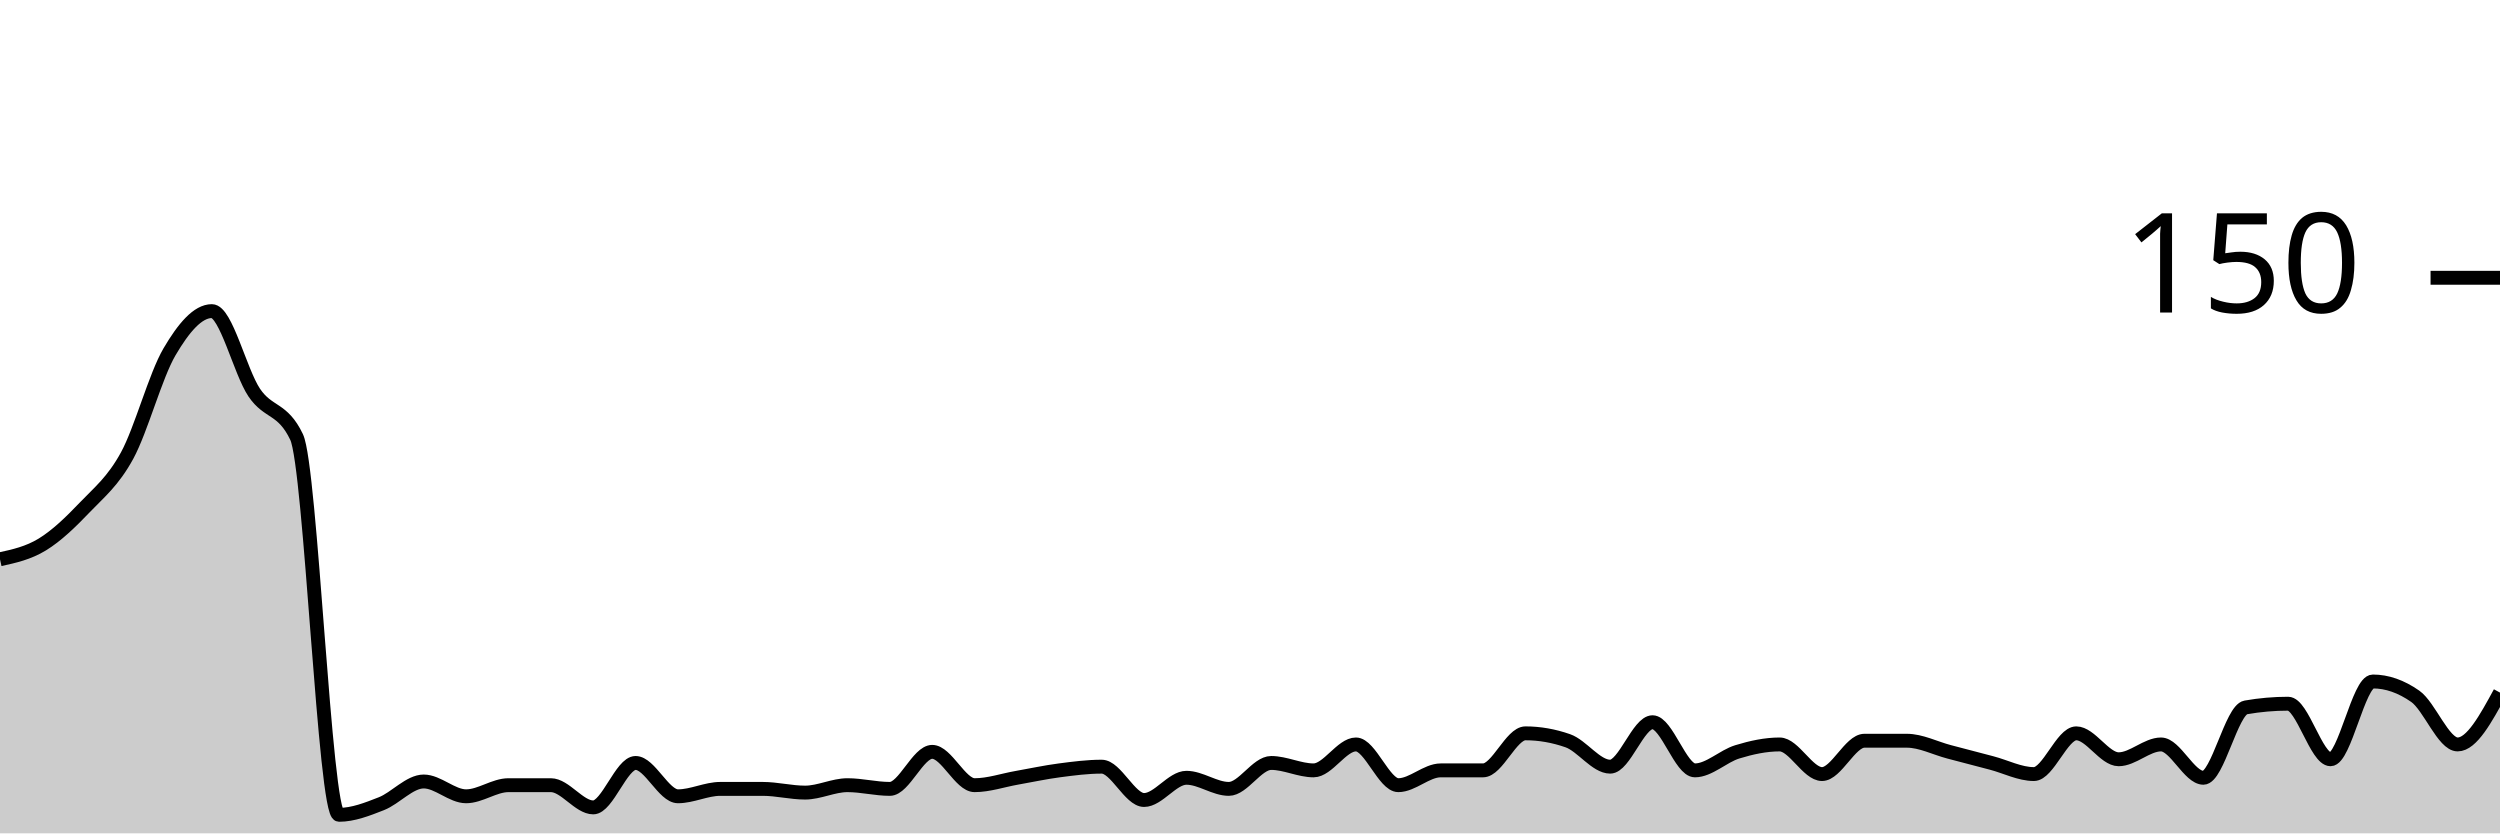
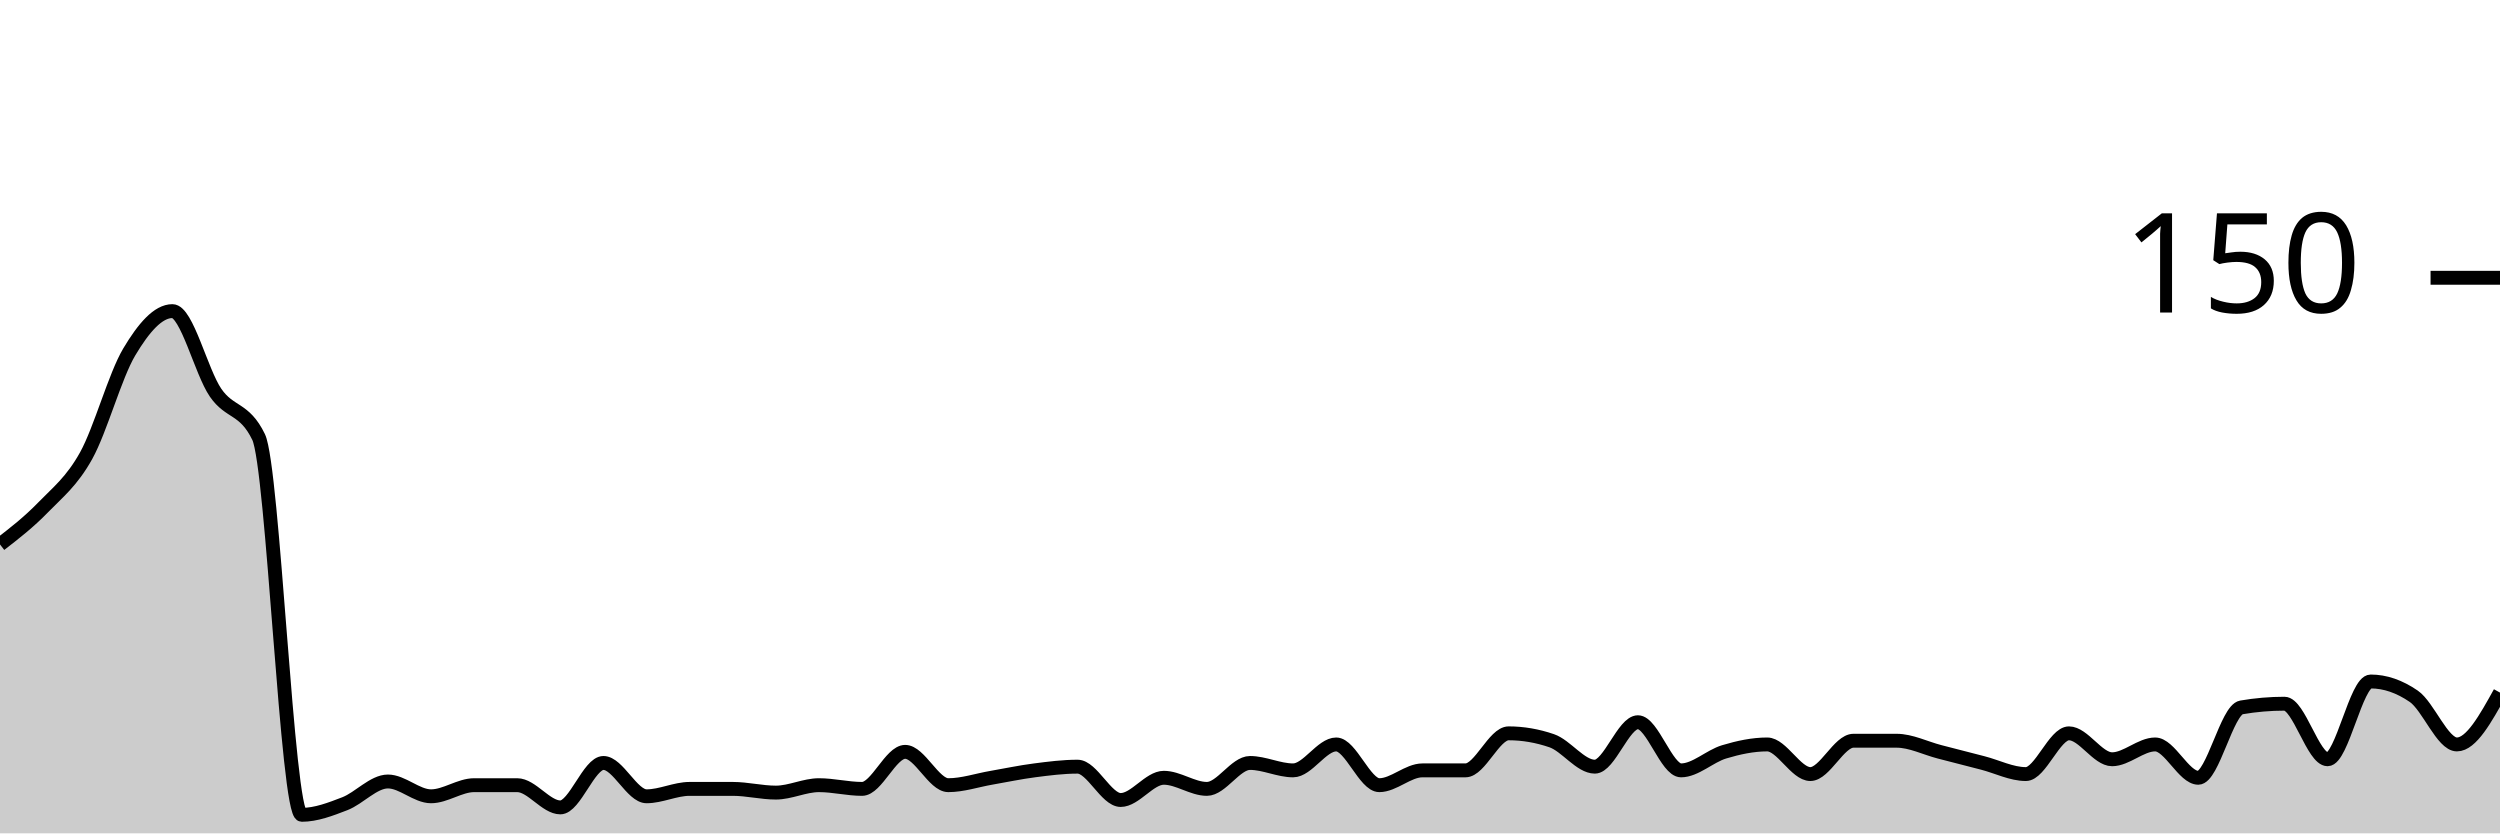
<svg xmlns="http://www.w3.org/2000/svg" viewBox="0 0 180 60">
  <g transform="translate(0,20)">
-     <path class="area" fill="rgba(0, 0, 0, 0.2)" d="M0,20.267C1.017,20.044,2.034,19.822,3.051,19.2C4.068,18.578,5.085,17.6,6.102,16.533C7.119,15.467,8.136,14.667,9.153,12.8C10.169,10.933,11.186,7.067,12.203,5.333C13.22,3.6,14.237,2.4,15.254,2.4C16.271,2.4,17.288,6.756,18.305,8.267C19.322,9.778,20.339,9.333,21.356,11.467C22.373,13.6,23.39,38.667,24.407,38.667C25.424,38.667,26.441,38.267,27.458,37.867C28.475,37.467,29.492,36.267,30.508,36.267C31.525,36.267,32.542,37.333,33.559,37.333C34.576,37.333,35.593,36.533,36.61,36.533C37.627,36.533,38.644,36.533,39.661,36.533C40.678,36.533,41.695,38.133,42.712,38.133C43.729,38.133,44.746,34.933,45.763,34.933C46.78,34.933,47.797,37.333,48.814,37.333C49.831,37.333,50.847,36.8,51.864,36.8C52.881,36.8,53.898,36.8,54.915,36.8C55.932,36.8,56.949,37.067,57.966,37.067C58.983,37.067,60,36.533,61.017,36.533C62.034,36.533,63.051,36.8,64.068,36.8C65.085,36.8,66.102,34.133,67.119,34.133C68.136,34.133,69.153,36.533,70.169,36.533C71.186,36.533,72.203,36.178,73.22,36C74.237,35.822,75.254,35.6,76.271,35.467C77.288,35.333,78.305,35.2,79.322,35.2C80.339,35.2,81.356,37.6,82.373,37.6C83.39,37.6,84.407,36,85.424,36C86.441,36,87.458,36.8,88.475,36.8C89.492,36.8,90.508,34.933,91.525,34.933C92.542,34.933,93.559,35.467,94.576,35.467C95.593,35.467,96.61,33.6,97.627,33.6C98.644,33.6,99.661,36.533,100.678,36.533C101.695,36.533,102.712,35.467,103.729,35.467C104.746,35.467,105.763,35.467,106.78,35.467C107.797,35.467,108.814,32.8,109.831,32.8C110.847,32.8,111.864,32.978,112.881,33.333C113.898,33.689,114.915,35.2,115.932,35.2C116.949,35.2,117.966,32,118.983,32C120,32,121.017,35.467,122.034,35.467C123.051,35.467,124.068,34.444,125.085,34.133C126.102,33.822,127.119,33.6,128.136,33.6C129.153,33.6,130.169,35.733,131.186,35.733C132.203,35.733,133.22,33.333,134.237,33.333C135.254,33.333,136.271,33.333,137.288,33.333C138.305,33.333,139.322,33.867,140.339,34.133C141.356,34.4,142.373,34.667,143.39,34.933C144.407,35.2,145.424,35.733,146.441,35.733C147.458,35.733,148.475,32.8,149.492,32.8C150.508,32.8,151.525,34.667,152.542,34.667C153.559,34.667,154.576,33.6,155.593,33.6C156.61,33.6,157.627,36,158.644,36C159.661,36,160.678,31.111,161.695,30.933C162.712,30.756,163.729,30.667,164.746,30.667C165.763,30.667,166.78,34.667,167.797,34.667C168.814,34.667,169.831,29.067,170.847,29.067C171.864,29.067,172.881,29.422,173.898,30.133C174.915,30.844,175.932,33.6,176.949,33.6C177.966,33.6,178.983,31.733,180,29.867L180,40C178.983,40,177.966,40,176.949,40C175.932,40,174.915,40,173.898,40C172.881,40,171.864,40,170.847,40C169.831,40,168.814,40,167.797,40C166.78,40,165.763,40,164.746,40C163.729,40,162.712,40,161.695,40C160.678,40,159.661,40,158.644,40C157.627,40,156.61,40,155.593,40C154.576,40,153.559,40,152.542,40C151.525,40,150.508,40,149.492,40C148.475,40,147.458,40,146.441,40C145.424,40,144.407,40,143.39,40C142.373,40,141.356,40,140.339,40C139.322,40,138.305,40,137.288,40C136.271,40,135.254,40,134.237,40C133.22,40,132.203,40,131.186,40C130.169,40,129.153,40,128.136,40C127.119,40,126.102,40,125.085,40C124.068,40,123.051,40,122.034,40C121.017,40,120,40,118.983,40C117.966,40,116.949,40,115.932,40C114.915,40,113.898,40,112.881,40C111.864,40,110.847,40,109.831,40C108.814,40,107.797,40,106.78,40C105.763,40,104.746,40,103.729,40C102.712,40,101.695,40,100.678,40C99.661,40,98.644,40,97.627,40C96.61,40,95.593,40,94.576,40C93.559,40,92.542,40,91.525,40C90.508,40,89.492,40,88.475,40C87.458,40,86.441,40,85.424,40C84.407,40,83.39,40,82.373,40C81.356,40,80.339,40,79.322,40C78.305,40,77.288,40,76.271,40C75.254,40,74.237,40,73.22,40C72.203,40,71.186,40,70.169,40C69.153,40,68.136,40,67.119,40C66.102,40,65.085,40,64.068,40C63.051,40,62.034,40,61.017,40C60,40,58.983,40,57.966,40C56.949,40,55.932,40,54.915,40C53.898,40,52.881,40,51.864,40C50.847,40,49.831,40,48.814,40C47.797,40,46.78,40,45.763,40C44.746,40,43.729,40,42.712,40C41.695,40,40.678,40,39.661,40C38.644,40,37.627,40,36.61,40C35.593,40,34.576,40,33.559,40C32.542,40,31.525,40,30.508,40C29.492,40,28.475,40,27.458,40C26.441,40,25.424,40,24.407,40C23.39,40,22.373,40,21.356,40C20.339,40,19.322,40,18.305,40C17.288,40,16.271,40,15.254,40C14.237,40,13.22,40,12.203,40C11.186,40,10.169,40,9.153,40C8.136,40,7.119,40,6.102,40C5.085,40,4.068,40,3.051,40C2.034,40,1.017,40,0,40Z" />
-     <path class="line" stroke="black" fill="none" d="M0,20.267C1.017,20.044,2.034,19.822,3.051,19.2C4.068,18.578,5.085,17.6,6.102,16.533C7.119,15.467,8.136,14.667,9.153,12.8C10.169,10.933,11.186,7.067,12.203,5.333C13.22,3.6,14.237,2.4,15.254,2.4C16.271,2.4,17.288,6.756,18.305,8.267C19.322,9.778,20.339,9.333,21.356,11.467C22.373,13.6,23.39,38.667,24.407,38.667C25.424,38.667,26.441,38.267,27.458,37.867C28.475,37.467,29.492,36.267,30.508,36.267C31.525,36.267,32.542,37.333,33.559,37.333C34.576,37.333,35.593,36.533,36.61,36.533C37.627,36.533,38.644,36.533,39.661,36.533C40.678,36.533,41.695,38.133,42.712,38.133C43.729,38.133,44.746,34.933,45.763,34.933C46.78,34.933,47.797,37.333,48.814,37.333C49.831,37.333,50.847,36.8,51.864,36.8C52.881,36.8,53.898,36.8,54.915,36.8C55.932,36.8,56.949,37.067,57.966,37.067C58.983,37.067,60,36.533,61.017,36.533C62.034,36.533,63.051,36.8,64.068,36.8C65.085,36.8,66.102,34.133,67.119,34.133C68.136,34.133,69.153,36.533,70.169,36.533C71.186,36.533,72.203,36.178,73.22,36C74.237,35.822,75.254,35.6,76.271,35.467C77.288,35.333,78.305,35.2,79.322,35.2C80.339,35.2,81.356,37.6,82.373,37.6C83.39,37.6,84.407,36,85.424,36C86.441,36,87.458,36.8,88.475,36.8C89.492,36.8,90.508,34.933,91.525,34.933C92.542,34.933,93.559,35.467,94.576,35.467C95.593,35.467,96.61,33.6,97.627,33.6C98.644,33.6,99.661,36.533,100.678,36.533C101.695,36.533,102.712,35.467,103.729,35.467C104.746,35.467,105.763,35.467,106.78,35.467C107.797,35.467,108.814,32.8,109.831,32.8C110.847,32.8,111.864,32.978,112.881,33.333C113.898,33.689,114.915,35.2,115.932,35.2C116.949,35.2,117.966,32,118.983,32C120,32,121.017,35.467,122.034,35.467C123.051,35.467,124.068,34.444,125.085,34.133C126.102,33.822,127.119,33.6,128.136,33.6C129.153,33.6,130.169,35.733,131.186,35.733C132.203,35.733,133.22,33.333,134.237,33.333C135.254,33.333,136.271,33.333,137.288,33.333C138.305,33.333,139.322,33.867,140.339,34.133C141.356,34.4,142.373,34.667,143.39,34.933C144.407,35.2,145.424,35.733,146.441,35.733C147.458,35.733,148.475,32.8,149.492,32.8C150.508,32.8,151.525,34.667,152.542,34.667C153.559,34.667,154.576,33.6,155.593,33.6C156.61,33.6,157.627,36,158.644,36C159.661,36,160.678,31.111,161.695,30.933C162.712,30.756,163.729,30.667,164.746,30.667C165.763,30.667,166.78,34.667,167.797,34.667C168.814,34.667,169.831,29.067,170.847,29.067C171.864,29.067,172.881,29.422,173.898,30.133C174.915,30.844,175.932,33.6,176.949,33.6C177.966,33.6,178.983,31.733,180,29.867" />
+     <path class="area" fill="rgba(0, 0, 0, 0.2)" d="M0,19.2C1.034,18.4,2.069,17.6,3.103,16.533C4.138,15.467,5.172,14.667,6.207,12.8C7.241,10.933,8.276,7.067,9.31,5.333C10.345,3.6,11.379,2.4,12.414,2.4C13.448,2.4,14.483,6.756,15.517,8.267C16.552,9.778,17.586,9.333,18.621,11.467C19.655,13.6,20.69,38.667,21.724,38.667C22.759,38.667,23.793,38.267,24.828,37.867C25.862,37.467,26.897,36.267,27.931,36.267C28.966,36.267,30,37.333,31.034,37.333C32.069,37.333,33.103,36.533,34.138,36.533C35.172,36.533,36.207,36.533,37.241,36.533C38.276,36.533,39.31,38.133,40.345,38.133C41.379,38.133,42.414,34.933,43.448,34.933C44.483,34.933,45.517,37.333,46.552,37.333C47.586,37.333,48.621,36.8,49.655,36.8C50.69,36.8,51.724,36.8,52.759,36.8C53.793,36.8,54.828,37.067,55.862,37.067C56.897,37.067,57.931,36.533,58.966,36.533C60,36.533,61.034,36.8,62.069,36.8C63.103,36.8,64.138,34.133,65.172,34.133C66.207,34.133,67.241,36.533,68.276,36.533C69.31,36.533,70.345,36.178,71.379,36C72.414,35.822,73.448,35.6,74.483,35.467C75.517,35.333,76.552,35.2,77.586,35.2C78.621,35.2,79.655,37.6,80.69,37.6C81.724,37.6,82.759,36,83.793,36C84.828,36,85.862,36.8,86.897,36.8C87.931,36.8,88.966,34.933,90,34.933C91.034,34.933,92.069,35.467,93.103,35.467C94.138,35.467,95.172,33.6,96.207,33.6C97.241,33.6,98.276,36.533,99.31,36.533C100.345,36.533,101.379,35.467,102.414,35.467C103.448,35.467,104.483,35.467,105.517,35.467C106.552,35.467,107.586,32.8,108.621,32.8C109.655,32.8,110.69,32.978,111.724,33.333C112.759,33.689,113.793,35.2,114.828,35.2C115.862,35.2,116.897,32,117.931,32C118.966,32,120,35.467,121.034,35.467C122.069,35.467,123.103,34.444,124.138,34.133C125.172,33.822,126.207,33.6,127.241,33.6C128.276,33.6,129.31,35.733,130.345,35.733C131.379,35.733,132.414,33.333,133.448,33.333C134.483,33.333,135.517,33.333,136.552,33.333C137.586,33.333,138.621,33.867,139.655,34.133C140.69,34.4,141.724,34.667,142.759,34.933C143.793,35.2,144.828,35.733,145.862,35.733C146.897,35.733,147.931,32.8,148.966,32.8C150,32.8,151.034,34.667,152.069,34.667C153.103,34.667,154.138,33.6,155.172,33.6C156.207,33.6,157.241,36,158.276,36C159.31,36,160.345,31.111,161.379,30.933C162.414,30.756,163.448,30.667,164.483,30.667C165.517,30.667,166.552,34.667,167.586,34.667C168.621,34.667,169.655,29.067,170.69,29.067C171.724,29.067,172.759,29.422,173.793,30.133C174.828,30.844,175.862,33.6,176.897,33.6C177.931,33.6,178.966,31.733,180,29.867L180,40C178.966,40,177.931,40,176.897,40C175.862,40,174.828,40,173.793,40C172.759,40,171.724,40,170.69,40C169.655,40,168.621,40,167.586,40C166.552,40,165.517,40,164.483,40C163.448,40,162.414,40,161.379,40C160.345,40,159.31,40,158.276,40C157.241,40,156.207,40,155.172,40C154.138,40,153.103,40,152.069,40C151.034,40,150,40,148.966,40C147.931,40,146.897,40,145.862,40C144.828,40,143.793,40,142.759,40C141.724,40,140.69,40,139.655,40C138.621,40,137.586,40,136.552,40C135.517,40,134.483,40,133.448,40C132.414,40,131.379,40,130.345,40C129.31,40,128.276,40,127.241,40C126.207,40,125.172,40,124.138,40C123.103,40,122.069,40,121.034,40C120,40,118.966,40,117.931,40C116.897,40,115.862,40,114.828,40C113.793,40,112.759,40,111.724,40C110.69,40,109.655,40,108.621,40C107.586,40,106.552,40,105.517,40C104.483,40,103.448,40,102.414,40C101.379,40,100.345,40,99.31,40C98.276,40,97.241,40,96.207,40C95.172,40,94.138,40,93.103,40C92.069,40,91.034,40,90,40C88.966,40,87.931,40,86.897,40C85.862,40,84.828,40,83.793,40C82.759,40,81.724,40,80.69,40C79.655,40,78.621,40,77.586,40C76.552,40,75.517,40,74.483,40C73.448,40,72.414,40,71.379,40C70.345,40,69.31,40,68.276,40C67.241,40,66.207,40,65.172,40C64.138,40,63.103,40,62.069,40C61.034,40,60,40,58.966,40C57.931,40,56.897,40,55.862,40C54.828,40,53.793,40,52.759,40C51.724,40,50.69,40,49.655,40C48.621,40,47.586,40,46.552,40C45.517,40,44.483,40,43.448,40C42.414,40,41.379,40,40.345,40C39.31,40,38.276,40,37.241,40C36.207,40,35.172,40,34.138,40C33.103,40,32.069,40,31.034,40C30,40,28.966,40,27.931,40C26.897,40,25.862,40,24.828,40C23.793,40,22.759,40,21.724,40C20.69,40,19.655,40,18.621,40C17.586,40,16.552,40,15.517,40C14.483,40,13.448,40,12.414,40C11.379,40,10.345,40,9.31,40C8.276,40,7.241,40,6.207,40C5.172,40,4.138,40,3.103,40C2.069,40,1.034,40,0,40Z" />
+     <path class="line" stroke="black" fill="none" d="M0,19.2C1.034,18.4,2.069,17.6,3.103,16.533C4.138,15.467,5.172,14.667,6.207,12.8C7.241,10.933,8.276,7.067,9.31,5.333C10.345,3.6,11.379,2.4,12.414,2.4C13.448,2.4,14.483,6.756,15.517,8.267C16.552,9.778,17.586,9.333,18.621,11.467C19.655,13.6,20.69,38.667,21.724,38.667C22.759,38.667,23.793,38.267,24.828,37.867C25.862,37.467,26.897,36.267,27.931,36.267C28.966,36.267,30,37.333,31.034,37.333C32.069,37.333,33.103,36.533,34.138,36.533C35.172,36.533,36.207,36.533,37.241,36.533C38.276,36.533,39.31,38.133,40.345,38.133C41.379,38.133,42.414,34.933,43.448,34.933C44.483,34.933,45.517,37.333,46.552,37.333C47.586,37.333,48.621,36.8,49.655,36.8C50.69,36.8,51.724,36.8,52.759,36.8C53.793,36.8,54.828,37.067,55.862,37.067C56.897,37.067,57.931,36.533,58.966,36.533C60,36.533,61.034,36.8,62.069,36.8C63.103,36.8,64.138,34.133,65.172,34.133C66.207,34.133,67.241,36.533,68.276,36.533C69.31,36.533,70.345,36.178,71.379,36C72.414,35.822,73.448,35.6,74.483,35.467C75.517,35.333,76.552,35.2,77.586,35.2C78.621,35.2,79.655,37.6,80.69,37.6C81.724,37.6,82.759,36,83.793,36C84.828,36,85.862,36.8,86.897,36.8C87.931,36.8,88.966,34.933,90,34.933C91.034,34.933,92.069,35.467,93.103,35.467C94.138,35.467,95.172,33.6,96.207,33.6C97.241,33.6,98.276,36.533,99.31,36.533C100.345,36.533,101.379,35.467,102.414,35.467C103.448,35.467,104.483,35.467,105.517,35.467C106.552,35.467,107.586,32.8,108.621,32.8C109.655,32.8,110.69,32.978,111.724,33.333C112.759,33.689,113.793,35.2,114.828,35.2C115.862,35.2,116.897,32,117.931,32C118.966,32,120,35.467,121.034,35.467C122.069,35.467,123.103,34.444,124.138,34.133C125.172,33.822,126.207,33.6,127.241,33.6C128.276,33.6,129.31,35.733,130.345,35.733C131.379,35.733,132.414,33.333,133.448,33.333C134.483,33.333,135.517,33.333,136.552,33.333C137.586,33.333,138.621,33.867,139.655,34.133C140.69,34.4,141.724,34.667,142.759,34.933C143.793,35.2,144.828,35.733,145.862,35.733C146.897,35.733,147.931,32.8,148.966,32.8C150,32.8,151.034,34.667,152.069,34.667C153.103,34.667,154.138,33.6,155.172,33.6C156.207,33.6,157.241,36,158.276,36C159.31,36,160.345,31.111,161.379,30.933C162.414,30.756,163.448,30.667,164.483,30.667C165.517,30.667,166.552,34.667,167.586,34.667C168.621,34.667,169.655,29.067,170.69,29.067C171.724,29.067,172.759,29.422,173.793,30.133C174.828,30.844,175.862,33.6,176.897,33.6C177.931,33.6,178.966,31.733,180,29.867" />
    <path class="axis-ceiling" stroke-width="1" stroke="black" fill="none" d="M175,0L180,0" />
    <text class="axis-ceiling-label" font-family="sans-serif" text-anchor="end" font-size="10px" x="170" y="2.5">150</text>
  </g>
</svg>
